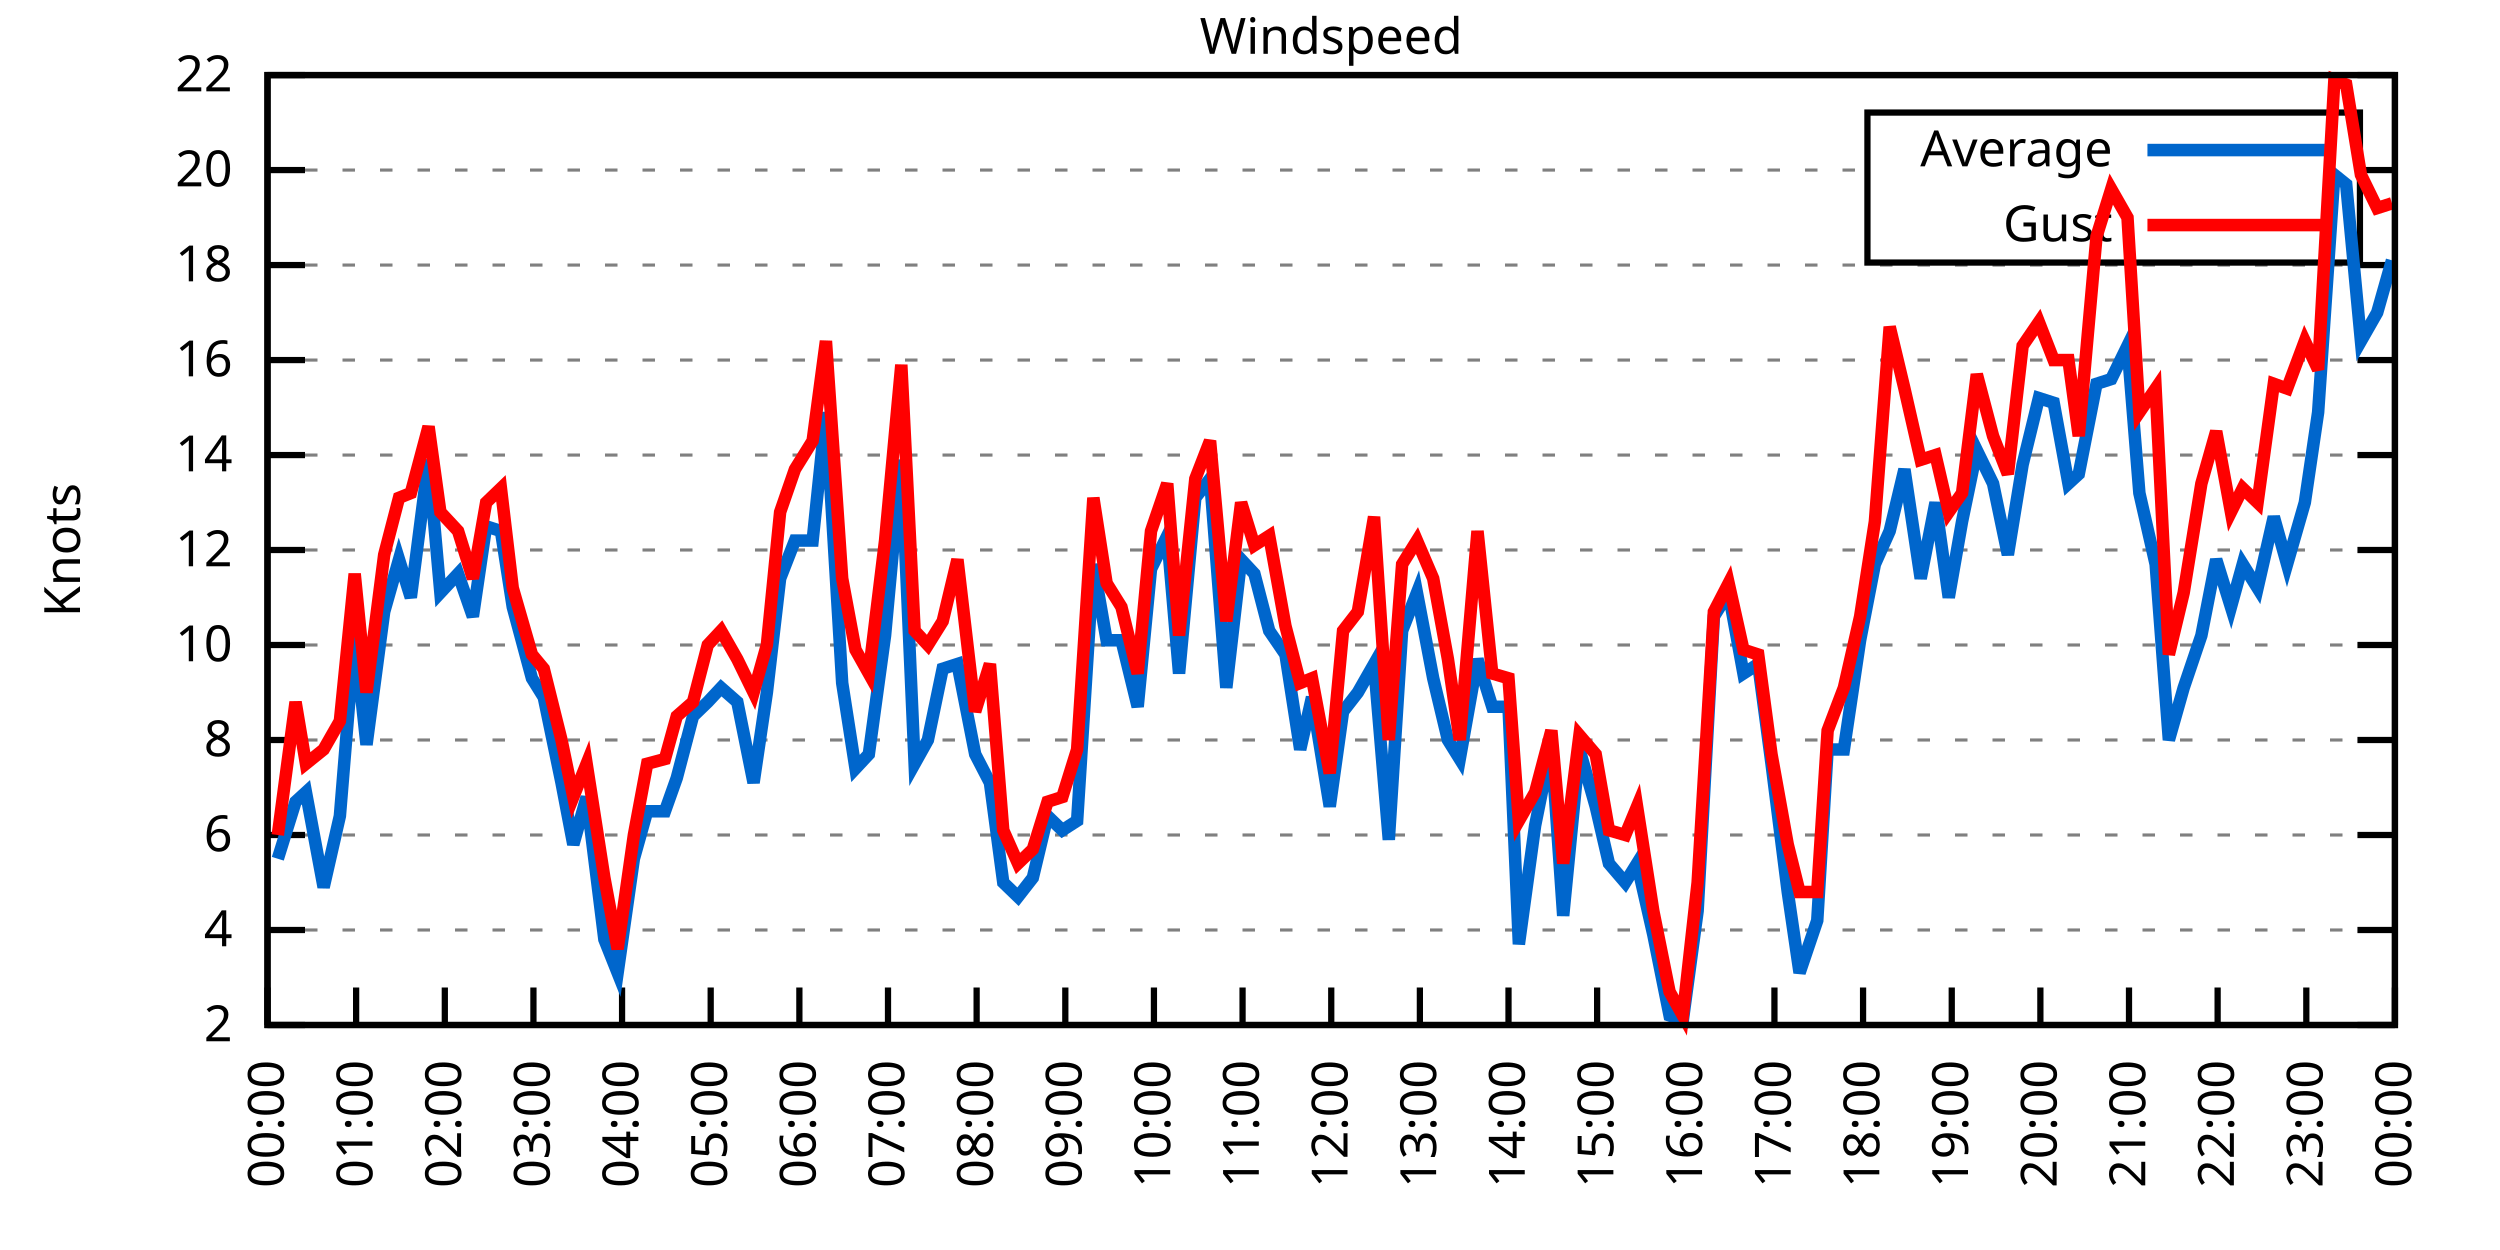
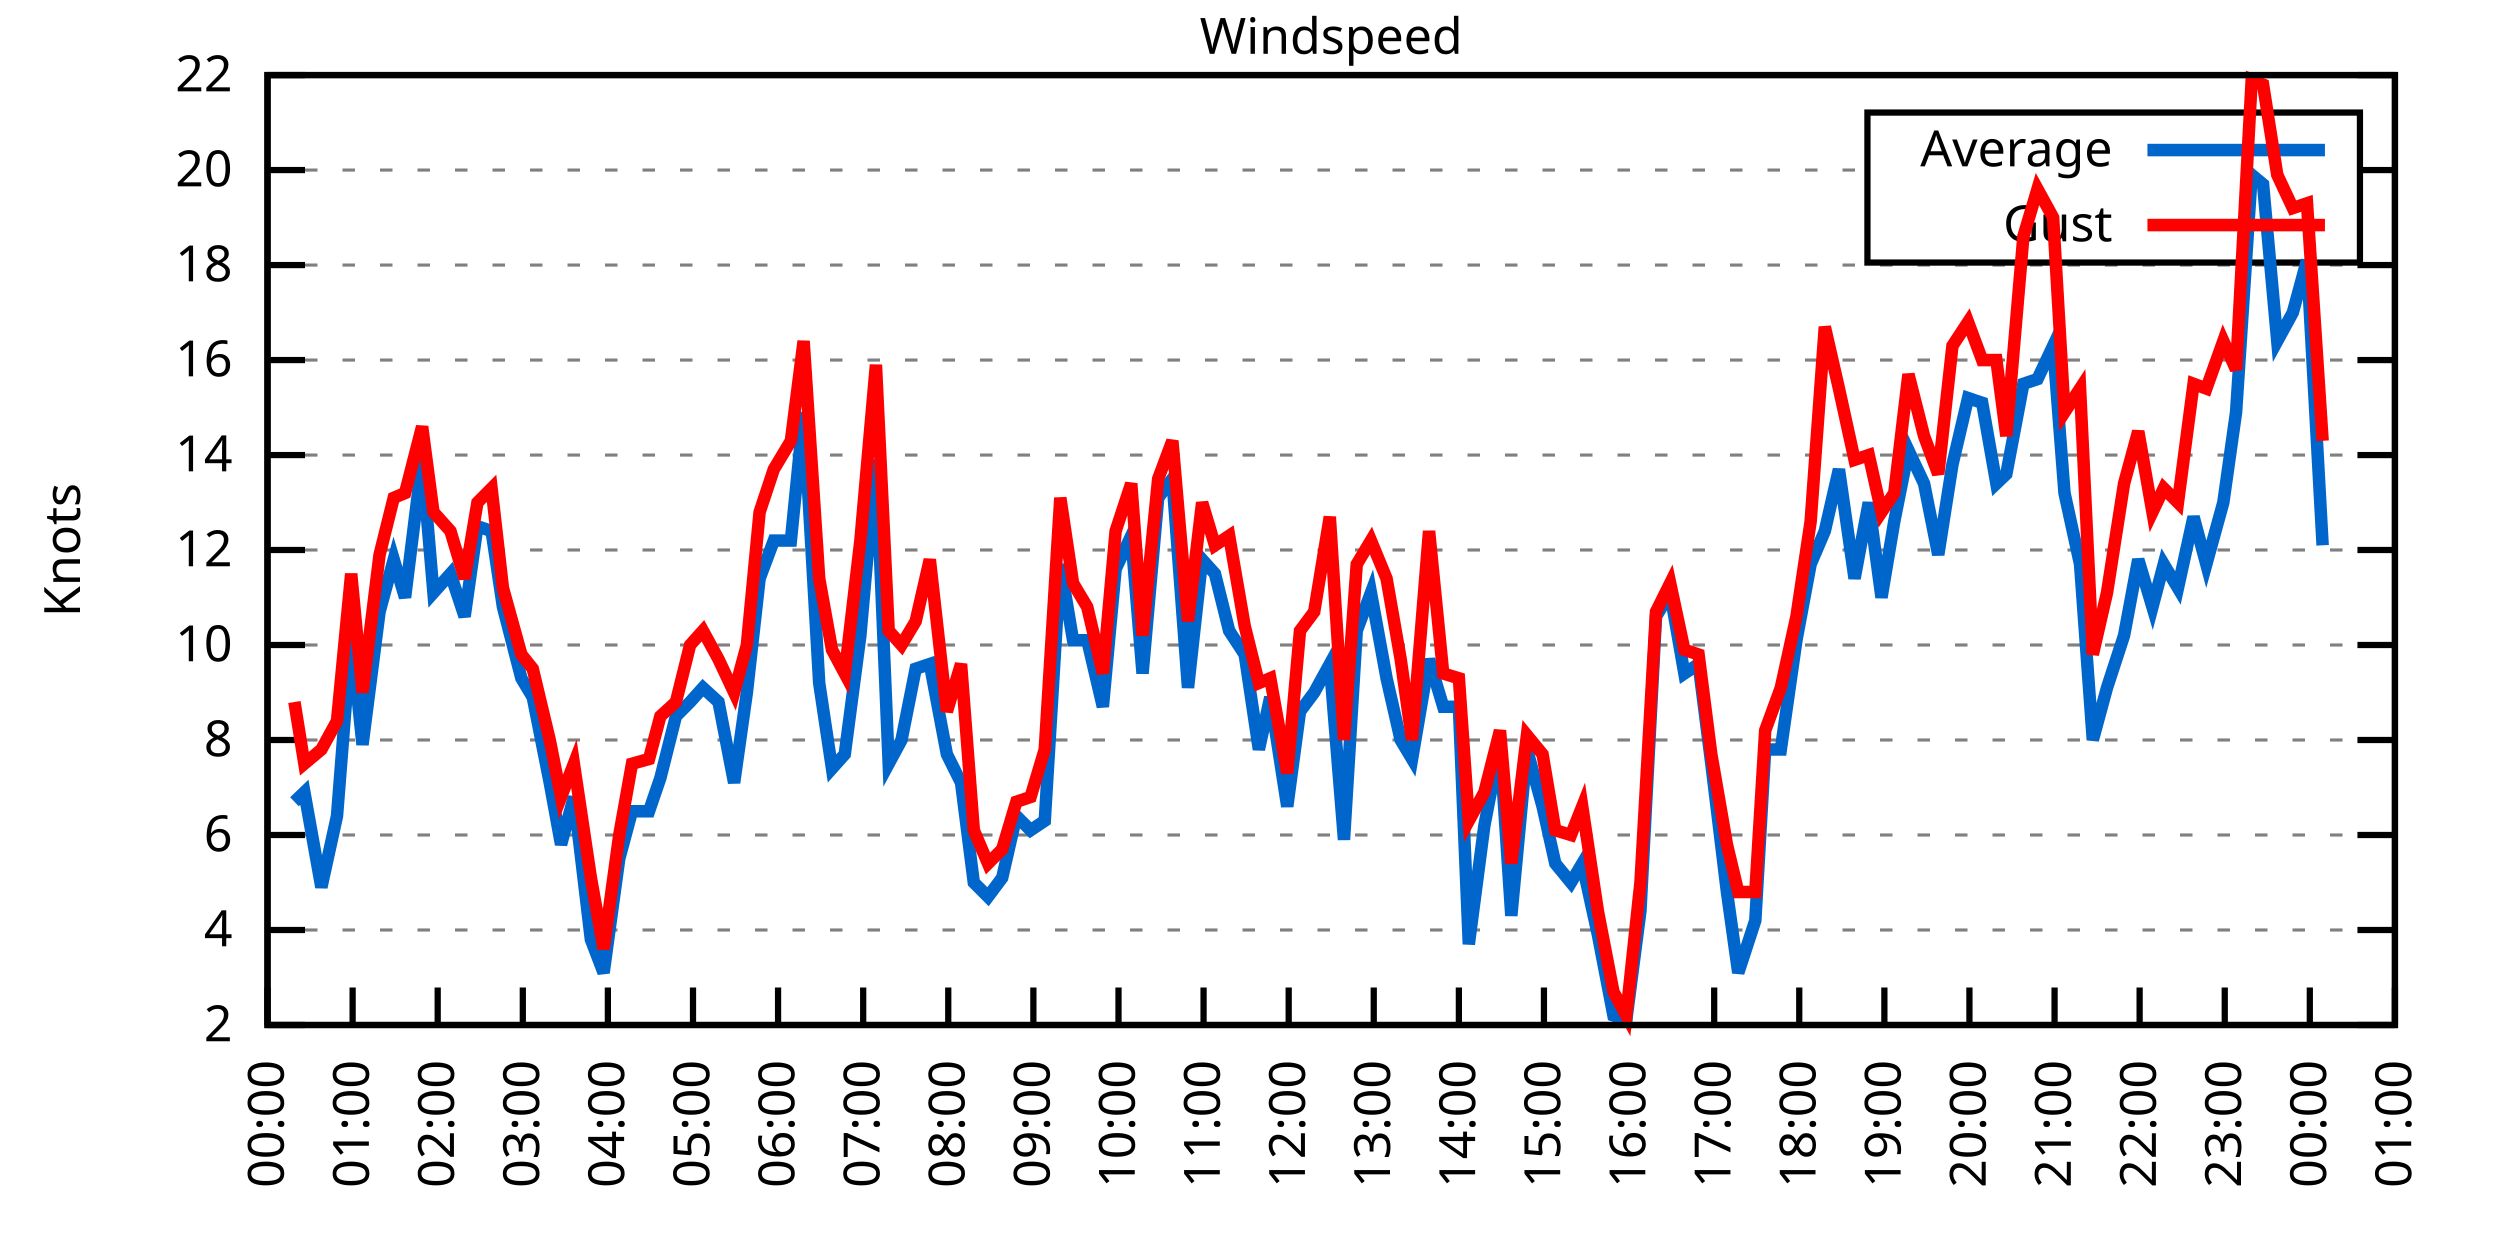
<svg xmlns="http://www.w3.org/2000/svg" xmlns:xlink="http://www.w3.org/1999/xlink" width="400" height="200" viewBox="0 0 400 200">
  <g id="gnuplot_canvas">
    <rect x="0" y="0" width="400" height="200" fill="none" />
    <defs>
      <circle id="gpDot" r="0.5" stroke-width="0.5" stroke="currentColor" />
      <path id="gpPt0" stroke-width="0.333" stroke="currentColor" d="M-1,0 h2 M0,-1 v2" />
      <path id="gpPt1" stroke-width="0.333" stroke="currentColor" d="M-1,-1 L1,1 M1,-1 L-1,1" />
      <path id="gpPt2" stroke-width="0.333" stroke="currentColor" d="M-1,0 L1,0 M0,-1 L0,1 M-1,-1 L1,1 M-1,1 L1,-1" />
      <rect id="gpPt3" stroke-width="0.333" stroke="currentColor" x="-1" y="-1" width="2" height="2" />
      <rect id="gpPt4" stroke-width="0.333" stroke="currentColor" fill="currentColor" x="-1" y="-1" width="2" height="2" />
      <circle id="gpPt5" stroke-width="0.333" stroke="currentColor" cx="0" cy="0" r="1" />
      <use xlink:href="#gpPt5" id="gpPt6" fill="currentColor" stroke="none" />
      <path id="gpPt7" stroke-width="0.333" stroke="currentColor" d="M0,-1.33 L-1.33,0.67 L1.33,0.67 z" />
      <use xlink:href="#gpPt7" id="gpPt8" fill="currentColor" stroke="none" />
      <use xlink:href="#gpPt7" id="gpPt9" stroke="currentColor" transform="rotate(180)" />
      <use xlink:href="#gpPt9" id="gpPt10" fill="currentColor" stroke="none" />
      <use xlink:href="#gpPt3" id="gpPt11" stroke="currentColor" transform="rotate(45)" />
      <use xlink:href="#gpPt11" id="gpPt12" fill="currentColor" stroke="none" />
      <path id="gpPt13" stroke-width="0.333" stroke="currentColor" d="M0,1.330 L1.265,0.411 L0.782,-1.067 L-0.782,-1.076 L-1.265,0.411 z" />
      <use xlink:href="#gpPt13" id="gpPt14" fill="currentColor" stroke="none" />
      <filter id="textbox" filterUnits="objectBoundingBox" x="0" y="0" height="1" width="1">
        <feFlood flood-color="white" flood-opacity="1" result="bgnd" />
        <feComposite in="SourceGraphic" in2="bgnd" operator="atop" />
      </filter>
      <filter id="greybox" filterUnits="objectBoundingBox" x="0" y="0" height="1" width="1">
        <feFlood flood-color="lightgrey" flood-opacity="1" result="grey" />
        <feComposite in="SourceGraphic" in2="grey" operator="atop" />
      </filter>
    </defs>
    <g fill="none" color="white" stroke="currentColor" stroke-width="1.00" stroke-linecap="butt" stroke-linejoin="miter">
</g>
    <g fill="none" color="black" stroke="currentColor" stroke-width="1.00" stroke-linecap="butt" stroke-linejoin="miter">
      <g stroke="none" shape-rendering="crispEdges">
        <polygon fill="rgb(255, 255, 255)" points="42.80,164.00 383.18,164.00 383.18,12.02 42.80,12.02 " />
      </g>
    </g>
    <g fill="none" color="black" stroke="currentColor" stroke-width="1.00" stroke-linecap="butt" stroke-linejoin="miter">
</g>
    <g fill="none" color="black" stroke="black" stroke-width="0.50" stroke-linecap="butt" stroke-linejoin="miter">
</g>
    <g fill="none" color="gray" stroke="currentColor" stroke-width="0.50" stroke-linecap="butt" stroke-linejoin="miter">
      <path stroke="gray" stroke-dasharray="2,4" class="gridline" d="M42.80,164.00 L383.19,164.00  " />
    </g>
    <g fill="none" color="gray" stroke="gray" stroke-width="1.00" stroke-linecap="butt" stroke-linejoin="miter">
</g>
    <g fill="none" color="black" stroke="currentColor" stroke-width="1.00" stroke-linecap="butt" stroke-linejoin="miter">
      <path stroke="black" d="M42.80,164.00 L48.80,164.00 M383.19,164.00 L377.19,164.00  " />
      <g transform="translate(37.20,166.60)" stroke="none" fill="black" font-family="Sans" font-size="8.00" text-anchor="end">
        <text>
          <tspan font-family="Sans"> 2</tspan>
        </text>
      </g>
    </g>
    <g fill="none" color="black" stroke="currentColor" stroke-width="1.00" stroke-linecap="butt" stroke-linejoin="miter">
</g>
    <g fill="none" color="black" stroke="black" stroke-width="0.50" stroke-linecap="butt" stroke-linejoin="miter">
</g>
    <g fill="none" color="gray" stroke="currentColor" stroke-width="0.50" stroke-linecap="butt" stroke-linejoin="miter">
      <path stroke="gray" stroke-dasharray="2,4" class="gridline" d="M42.80,148.80 L383.19,148.80  " />
    </g>
    <g fill="none" color="gray" stroke="gray" stroke-width="1.00" stroke-linecap="butt" stroke-linejoin="miter">
</g>
    <g fill="none" color="black" stroke="currentColor" stroke-width="1.00" stroke-linecap="butt" stroke-linejoin="miter">
      <path stroke="black" d="M42.80,148.80 L48.80,148.80 M383.19,148.80 L377.19,148.80  " />
      <g transform="translate(37.20,151.40)" stroke="none" fill="black" font-family="Sans" font-size="8.00" text-anchor="end">
        <text>
          <tspan font-family="Sans"> 4</tspan>
        </text>
      </g>
    </g>
    <g fill="none" color="black" stroke="currentColor" stroke-width="1.00" stroke-linecap="butt" stroke-linejoin="miter">
</g>
    <g fill="none" color="black" stroke="black" stroke-width="0.50" stroke-linecap="butt" stroke-linejoin="miter">
</g>
    <g fill="none" color="gray" stroke="currentColor" stroke-width="0.50" stroke-linecap="butt" stroke-linejoin="miter">
      <path stroke="gray" stroke-dasharray="2,4" class="gridline" d="M42.80,133.60 L383.19,133.60  " />
    </g>
    <g fill="none" color="gray" stroke="gray" stroke-width="1.00" stroke-linecap="butt" stroke-linejoin="miter">
</g>
    <g fill="none" color="black" stroke="currentColor" stroke-width="1.00" stroke-linecap="butt" stroke-linejoin="miter">
      <path stroke="black" d="M42.80,133.60 L48.80,133.60 M383.19,133.60 L377.19,133.60  " />
      <g transform="translate(37.20,136.20)" stroke="none" fill="black" font-family="Sans" font-size="8.00" text-anchor="end">
        <text>
          <tspan font-family="Sans"> 6</tspan>
        </text>
      </g>
    </g>
    <g fill="none" color="black" stroke="currentColor" stroke-width="1.00" stroke-linecap="butt" stroke-linejoin="miter">
</g>
    <g fill="none" color="black" stroke="black" stroke-width="0.50" stroke-linecap="butt" stroke-linejoin="miter">
</g>
    <g fill="none" color="gray" stroke="currentColor" stroke-width="0.50" stroke-linecap="butt" stroke-linejoin="miter">
      <path stroke="gray" stroke-dasharray="2,4" class="gridline" d="M42.80,118.40 L383.19,118.40  " />
    </g>
    <g fill="none" color="gray" stroke="gray" stroke-width="1.00" stroke-linecap="butt" stroke-linejoin="miter">
</g>
    <g fill="none" color="black" stroke="currentColor" stroke-width="1.00" stroke-linecap="butt" stroke-linejoin="miter">
      <path stroke="black" d="M42.80,118.40 L48.80,118.40 M383.19,118.40 L377.19,118.40  " />
      <g transform="translate(37.20,121.00)" stroke="none" fill="black" font-family="Sans" font-size="8.00" text-anchor="end">
        <text>
          <tspan font-family="Sans"> 8</tspan>
        </text>
      </g>
    </g>
    <g fill="none" color="black" stroke="currentColor" stroke-width="1.00" stroke-linecap="butt" stroke-linejoin="miter">
</g>
    <g fill="none" color="black" stroke="black" stroke-width="0.50" stroke-linecap="butt" stroke-linejoin="miter">
</g>
    <g fill="none" color="gray" stroke="currentColor" stroke-width="0.50" stroke-linecap="butt" stroke-linejoin="miter">
      <path stroke="gray" stroke-dasharray="2,4" class="gridline" d="M42.80,103.20 L383.19,103.20  " />
    </g>
    <g fill="none" color="gray" stroke="gray" stroke-width="1.00" stroke-linecap="butt" stroke-linejoin="miter">
</g>
    <g fill="none" color="black" stroke="currentColor" stroke-width="1.00" stroke-linecap="butt" stroke-linejoin="miter">
      <path stroke="black" d="M42.80,103.20 L48.80,103.20 M383.19,103.20 L377.19,103.20  " />
      <g transform="translate(37.20,105.80)" stroke="none" fill="black" font-family="Sans" font-size="8.00" text-anchor="end">
        <text>
          <tspan font-family="Sans"> 10</tspan>
        </text>
      </g>
    </g>
    <g fill="none" color="black" stroke="currentColor" stroke-width="1.00" stroke-linecap="butt" stroke-linejoin="miter">
</g>
    <g fill="none" color="black" stroke="black" stroke-width="0.50" stroke-linecap="butt" stroke-linejoin="miter">
</g>
    <g fill="none" color="gray" stroke="currentColor" stroke-width="0.50" stroke-linecap="butt" stroke-linejoin="miter">
      <path stroke="gray" stroke-dasharray="2,4" class="gridline" d="M42.80,88.00 L383.19,88.00  " />
    </g>
    <g fill="none" color="gray" stroke="gray" stroke-width="1.00" stroke-linecap="butt" stroke-linejoin="miter">
</g>
    <g fill="none" color="black" stroke="currentColor" stroke-width="1.00" stroke-linecap="butt" stroke-linejoin="miter">
      <path stroke="black" d="M42.80,88.00 L48.80,88.00 M383.19,88.00 L377.19,88.00  " />
      <g transform="translate(37.20,90.60)" stroke="none" fill="black" font-family="Sans" font-size="8.00" text-anchor="end">
        <text>
          <tspan font-family="Sans"> 12</tspan>
        </text>
      </g>
    </g>
    <g fill="none" color="black" stroke="currentColor" stroke-width="1.00" stroke-linecap="butt" stroke-linejoin="miter">
</g>
    <g fill="none" color="black" stroke="black" stroke-width="0.50" stroke-linecap="butt" stroke-linejoin="miter">
</g>
    <g fill="none" color="gray" stroke="currentColor" stroke-width="0.50" stroke-linecap="butt" stroke-linejoin="miter">
      <path stroke="gray" stroke-dasharray="2,4" class="gridline" d="M42.80,72.81 L383.19,72.81  " />
    </g>
    <g fill="none" color="gray" stroke="gray" stroke-width="1.00" stroke-linecap="butt" stroke-linejoin="miter">
</g>
    <g fill="none" color="black" stroke="currentColor" stroke-width="1.00" stroke-linecap="butt" stroke-linejoin="miter">
      <path stroke="black" d="M42.80,72.81 L48.80,72.81 M383.19,72.81 L377.19,72.81  " />
      <g transform="translate(37.20,75.41)" stroke="none" fill="black" font-family="Sans" font-size="8.00" text-anchor="end">
        <text>
          <tspan font-family="Sans"> 14</tspan>
        </text>
      </g>
    </g>
    <g fill="none" color="black" stroke="currentColor" stroke-width="1.00" stroke-linecap="butt" stroke-linejoin="miter">
</g>
    <g fill="none" color="black" stroke="black" stroke-width="0.50" stroke-linecap="butt" stroke-linejoin="miter">
</g>
    <g fill="none" color="gray" stroke="currentColor" stroke-width="0.50" stroke-linecap="butt" stroke-linejoin="miter">
      <path stroke="gray" stroke-dasharray="2,4" class="gridline" d="M42.80,57.61 L383.19,57.61  " />
    </g>
    <g fill="none" color="gray" stroke="gray" stroke-width="1.00" stroke-linecap="butt" stroke-linejoin="miter">
</g>
    <g fill="none" color="black" stroke="currentColor" stroke-width="1.00" stroke-linecap="butt" stroke-linejoin="miter">
      <path stroke="black" d="M42.80,57.61 L48.80,57.61 M383.19,57.61 L377.19,57.61  " />
      <g transform="translate(37.20,60.21)" stroke="none" fill="black" font-family="Sans" font-size="8.00" text-anchor="end">
        <text>
          <tspan font-family="Sans"> 16</tspan>
        </text>
      </g>
    </g>
    <g fill="none" color="black" stroke="currentColor" stroke-width="1.00" stroke-linecap="butt" stroke-linejoin="miter">
</g>
    <g fill="none" color="black" stroke="black" stroke-width="0.50" stroke-linecap="butt" stroke-linejoin="miter">
</g>
    <g fill="none" color="gray" stroke="currentColor" stroke-width="0.50" stroke-linecap="butt" stroke-linejoin="miter">
      <path stroke="gray" stroke-dasharray="2,4" class="gridline" d="M42.80,42.41 L383.19,42.41  " />
    </g>
    <g fill="none" color="gray" stroke="gray" stroke-width="1.00" stroke-linecap="butt" stroke-linejoin="miter">
</g>
    <g fill="none" color="black" stroke="currentColor" stroke-width="1.00" stroke-linecap="butt" stroke-linejoin="miter">
      <path stroke="black" d="M42.80,42.41 L48.80,42.41 M383.19,42.41 L377.19,42.41  " />
      <g transform="translate(37.20,45.01)" stroke="none" fill="black" font-family="Sans" font-size="8.00" text-anchor="end">
        <text>
          <tspan font-family="Sans"> 18</tspan>
        </text>
      </g>
    </g>
    <g fill="none" color="black" stroke="currentColor" stroke-width="1.00" stroke-linecap="butt" stroke-linejoin="miter">
</g>
    <g fill="none" color="black" stroke="black" stroke-width="0.50" stroke-linecap="butt" stroke-linejoin="miter">
</g>
    <g fill="none" color="gray" stroke="currentColor" stroke-width="0.50" stroke-linecap="butt" stroke-linejoin="miter">
      <path stroke="gray" stroke-dasharray="2,4" class="gridline" d="M42.80,27.21 L298.79,27.21 M377.59,27.21 L383.19,27.21  " />
    </g>
    <g fill="none" color="gray" stroke="gray" stroke-width="1.00" stroke-linecap="butt" stroke-linejoin="miter">
</g>
    <g fill="none" color="black" stroke="currentColor" stroke-width="1.00" stroke-linecap="butt" stroke-linejoin="miter">
      <path stroke="black" d="M42.80,27.21 L48.80,27.21 M383.19,27.21 L377.19,27.21  " />
      <g transform="translate(37.20,29.81)" stroke="none" fill="black" font-family="Sans" font-size="8.00" text-anchor="end">
        <text>
          <tspan font-family="Sans"> 20</tspan>
        </text>
      </g>
    </g>
    <g fill="none" color="black" stroke="currentColor" stroke-width="1.00" stroke-linecap="butt" stroke-linejoin="miter">
</g>
    <g fill="none" color="black" stroke="black" stroke-width="0.50" stroke-linecap="butt" stroke-linejoin="miter">
</g>
    <g fill="none" color="gray" stroke="currentColor" stroke-width="0.50" stroke-linecap="butt" stroke-linejoin="miter">
      <path stroke="gray" stroke-dasharray="2,4" class="gridline" d="M42.80,12.01 L383.19,12.01  " />
    </g>
    <g fill="none" color="gray" stroke="gray" stroke-width="1.00" stroke-linecap="butt" stroke-linejoin="miter">
</g>
    <g fill="none" color="black" stroke="currentColor" stroke-width="1.00" stroke-linecap="butt" stroke-linejoin="miter">
      <path stroke="black" d="M42.80,12.01 L48.80,12.01 M383.19,12.01 L377.19,12.01  " />
      <g transform="translate(37.20,14.61)" stroke="none" fill="black" font-family="Sans" font-size="8.00" text-anchor="end">
        <text>
          <tspan font-family="Sans"> 22</tspan>
        </text>
      </g>
    </g>
    <g fill="none" color="black" stroke="currentColor" stroke-width="1.00" stroke-linecap="butt" stroke-linejoin="miter">
      <path stroke="black" d="M42.80,164.00 L42.80,158.00  " />
      <g transform="translate(45.40,169.60) rotate(270.00)" stroke="none" fill="black" font-family="Sans" font-size="8.00" text-anchor="end">
        <text>
          <tspan font-family="Sans">00:00</tspan>
        </text>
      </g>
    </g>
    <g fill="none" color="black" stroke="currentColor" stroke-width="1.00" stroke-linecap="butt" stroke-linejoin="miter">
-       <path stroke="black" d="M56.98,164.00 L56.98,158.00  " />
-       <g transform="translate(59.58,169.60) rotate(270.00)" stroke="none" fill="black" font-family="Sans" font-size="8.00" text-anchor="end">
+       <path stroke="black" d="M56.42,164.00 L56.42,158.00  " />
+       <g transform="translate(59.02,169.60) rotate(270.00)" stroke="none" fill="black" font-family="Sans" font-size="8.00" text-anchor="end">
        <text>
          <tspan font-family="Sans">01:00</tspan>
        </text>
      </g>
    </g>
    <g fill="none" color="black" stroke="currentColor" stroke-width="1.00" stroke-linecap="butt" stroke-linejoin="miter">
-       <path stroke="black" d="M71.17,164.00 L71.17,158.00  " />
-       <g transform="translate(73.77,169.60) rotate(270.00)" stroke="none" fill="black" font-family="Sans" font-size="8.00" text-anchor="end">
+       <path stroke="black" d="M70.03,164.00 L70.03,158.00  " />
+       <g transform="translate(72.63,169.60) rotate(270.00)" stroke="none" fill="black" font-family="Sans" font-size="8.00" text-anchor="end">
        <text>
          <tspan font-family="Sans">02:00</tspan>
        </text>
      </g>
    </g>
    <g fill="none" color="black" stroke="currentColor" stroke-width="1.00" stroke-linecap="butt" stroke-linejoin="miter">
-       <path stroke="black" d="M85.35,164.00 L85.35,158.00  " />
-       <g transform="translate(87.95,169.60) rotate(270.00)" stroke="none" fill="black" font-family="Sans" font-size="8.00" text-anchor="end">
+       <path stroke="black" d="M83.65,164.00 L83.65,158.00  " />
+       <g transform="translate(86.25,169.60) rotate(270.00)" stroke="none" fill="black" font-family="Sans" font-size="8.00" text-anchor="end">
        <text>
          <tspan font-family="Sans">03:00</tspan>
        </text>
      </g>
    </g>
    <g fill="none" color="black" stroke="currentColor" stroke-width="1.00" stroke-linecap="butt" stroke-linejoin="miter">
-       <path stroke="black" d="M99.53,164.00 L99.53,158.00  " />
-       <g transform="translate(102.13,169.60) rotate(270.00)" stroke="none" fill="black" font-family="Sans" font-size="8.00" text-anchor="end">
+       <path stroke="black" d="M97.26,164.00 L97.26,158.00  " />
+       <g transform="translate(99.86,169.60) rotate(270.00)" stroke="none" fill="black" font-family="Sans" font-size="8.00" text-anchor="end">
        <text>
          <tspan font-family="Sans">04:00</tspan>
        </text>
      </g>
    </g>
    <g fill="none" color="black" stroke="currentColor" stroke-width="1.00" stroke-linecap="butt" stroke-linejoin="miter">
-       <path stroke="black" d="M113.71,164.00 L113.71,158.00  " />
-       <g transform="translate(116.31,169.60) rotate(270.00)" stroke="none" fill="black" font-family="Sans" font-size="8.00" text-anchor="end">
+       <path stroke="black" d="M110.88,164.00 L110.88,158.00  " />
+       <g transform="translate(113.48,169.60) rotate(270.00)" stroke="none" fill="black" font-family="Sans" font-size="8.00" text-anchor="end">
        <text>
          <tspan font-family="Sans">05:00</tspan>
        </text>
      </g>
    </g>
    <g fill="none" color="black" stroke="currentColor" stroke-width="1.00" stroke-linecap="butt" stroke-linejoin="miter">
-       <path stroke="black" d="M127.90,164.00 L127.90,158.00  " />
-       <g transform="translate(130.50,169.60) rotate(270.00)" stroke="none" fill="black" font-family="Sans" font-size="8.00" text-anchor="end">
+       <path stroke="black" d="M124.49,164.00 L124.49,158.00  " />
+       <g transform="translate(127.09,169.60) rotate(270.00)" stroke="none" fill="black" font-family="Sans" font-size="8.00" text-anchor="end">
        <text>
          <tspan font-family="Sans">06:00</tspan>
        </text>
      </g>
    </g>
    <g fill="none" color="black" stroke="currentColor" stroke-width="1.00" stroke-linecap="butt" stroke-linejoin="miter">
-       <path stroke="black" d="M142.08,164.00 L142.08,158.00  " />
-       <g transform="translate(144.68,169.60) rotate(270.00)" stroke="none" fill="black" font-family="Sans" font-size="8.00" text-anchor="end">
+       <path stroke="black" d="M138.11,164.00 L138.11,158.00  " />
+       <g transform="translate(140.71,169.60) rotate(270.00)" stroke="none" fill="black" font-family="Sans" font-size="8.00" text-anchor="end">
        <text>
          <tspan font-family="Sans">07:00</tspan>
        </text>
      </g>
    </g>
    <g fill="none" color="black" stroke="currentColor" stroke-width="1.00" stroke-linecap="butt" stroke-linejoin="miter">
-       <path stroke="black" d="M156.26,164.00 L156.26,158.00  " />
-       <g transform="translate(158.86,169.60) rotate(270.00)" stroke="none" fill="black" font-family="Sans" font-size="8.00" text-anchor="end">
+       <path stroke="black" d="M151.72,164.00 L151.72,158.00  " />
+       <g transform="translate(154.32,169.60) rotate(270.00)" stroke="none" fill="black" font-family="Sans" font-size="8.00" text-anchor="end">
        <text>
          <tspan font-family="Sans">08:00</tspan>
        </text>
      </g>
    </g>
    <g fill="none" color="black" stroke="currentColor" stroke-width="1.00" stroke-linecap="butt" stroke-linejoin="miter">
-       <path stroke="black" d="M170.45,164.00 L170.45,158.00  " />
-       <g transform="translate(173.05,169.60) rotate(270.00)" stroke="none" fill="black" font-family="Sans" font-size="8.00" text-anchor="end">
+       <path stroke="black" d="M165.34,164.00 L165.34,158.00  " />
+       <g transform="translate(167.94,169.60) rotate(270.00)" stroke="none" fill="black" font-family="Sans" font-size="8.00" text-anchor="end">
        <text>
          <tspan font-family="Sans">09:00</tspan>
        </text>
      </g>
    </g>
    <g fill="none" color="black" stroke="currentColor" stroke-width="1.00" stroke-linecap="butt" stroke-linejoin="miter">
-       <path stroke="black" d="M184.63,164.00 L184.63,158.00  " />
-       <g transform="translate(187.23,169.60) rotate(270.00)" stroke="none" fill="black" font-family="Sans" font-size="8.00" text-anchor="end">
+       <path stroke="black" d="M178.96,164.00 L178.96,158.00  " />
+       <g transform="translate(181.56,169.60) rotate(270.00)" stroke="none" fill="black" font-family="Sans" font-size="8.00" text-anchor="end">
        <text>
          <tspan font-family="Sans">10:00</tspan>
        </text>
      </g>
    </g>
    <g fill="none" color="black" stroke="currentColor" stroke-width="1.00" stroke-linecap="butt" stroke-linejoin="miter">
-       <path stroke="black" d="M198.81,164.00 L198.81,158.00  " />
-       <g transform="translate(201.41,169.60) rotate(270.00)" stroke="none" fill="black" font-family="Sans" font-size="8.00" text-anchor="end">
+       <path stroke="black" d="M192.57,164.00 L192.57,158.00  " />
+       <g transform="translate(195.17,169.60) rotate(270.00)" stroke="none" fill="black" font-family="Sans" font-size="8.00" text-anchor="end">
        <text>
          <tspan font-family="Sans">11:00</tspan>
        </text>
      </g>
    </g>
    <g fill="none" color="black" stroke="currentColor" stroke-width="1.00" stroke-linecap="butt" stroke-linejoin="miter">
-       <path stroke="black" d="M213.00,164.00 L213.00,158.00  " />
-       <g transform="translate(215.60,169.60) rotate(270.00)" stroke="none" fill="black" font-family="Sans" font-size="8.00" text-anchor="end">
+       <path stroke="black" d="M206.19,164.00 L206.19,158.00  " />
+       <g transform="translate(208.79,169.60) rotate(270.00)" stroke="none" fill="black" font-family="Sans" font-size="8.00" text-anchor="end">
        <text>
          <tspan font-family="Sans">12:00</tspan>
        </text>
      </g>
    </g>
    <g fill="none" color="black" stroke="currentColor" stroke-width="1.00" stroke-linecap="butt" stroke-linejoin="miter">
-       <path stroke="black" d="M227.18,164.00 L227.18,158.00  " />
-       <g transform="translate(229.78,169.60) rotate(270.00)" stroke="none" fill="black" font-family="Sans" font-size="8.00" text-anchor="end">
+       <path stroke="black" d="M219.80,164.00 L219.80,158.00  " />
+       <g transform="translate(222.40,169.60) rotate(270.00)" stroke="none" fill="black" font-family="Sans" font-size="8.00" text-anchor="end">
        <text>
          <tspan font-family="Sans">13:00</tspan>
        </text>
      </g>
    </g>
    <g fill="none" color="black" stroke="currentColor" stroke-width="1.00" stroke-linecap="butt" stroke-linejoin="miter">
-       <path stroke="black" d="M241.36,164.00 L241.36,158.00  " />
-       <g transform="translate(243.96,169.60) rotate(270.00)" stroke="none" fill="black" font-family="Sans" font-size="8.00" text-anchor="end">
+       <path stroke="black" d="M233.42,164.00 L233.42,158.00  " />
+       <g transform="translate(236.02,169.60) rotate(270.00)" stroke="none" fill="black" font-family="Sans" font-size="8.00" text-anchor="end">
        <text>
          <tspan font-family="Sans">14:00</tspan>
        </text>
      </g>
    </g>
    <g fill="none" color="black" stroke="currentColor" stroke-width="1.00" stroke-linecap="butt" stroke-linejoin="miter">
-       <path stroke="black" d="M255.54,164.00 L255.54,158.00  " />
-       <g transform="translate(258.14,169.60) rotate(270.00)" stroke="none" fill="black" font-family="Sans" font-size="8.00" text-anchor="end">
+       <path stroke="black" d="M247.03,164.00 L247.03,158.00  " />
+       <g transform="translate(249.63,169.60) rotate(270.00)" stroke="none" fill="black" font-family="Sans" font-size="8.00" text-anchor="end">
        <text>
          <tspan font-family="Sans">15:00</tspan>
        </text>
      </g>
    </g>
    <g fill="none" color="black" stroke="currentColor" stroke-width="1.00" stroke-linecap="butt" stroke-linejoin="miter">
-       <path stroke="black" d="M269.73,164.00 L269.73,158.00  " />
-       <g transform="translate(272.33,169.60) rotate(270.00)" stroke="none" fill="black" font-family="Sans" font-size="8.00" text-anchor="end">
+       <path stroke="black" d="M260.65,164.00 L260.65,158.00  " />
+       <g transform="translate(263.25,169.60) rotate(270.00)" stroke="none" fill="black" font-family="Sans" font-size="8.00" text-anchor="end">
        <text>
          <tspan font-family="Sans">16:00</tspan>
        </text>
      </g>
    </g>
    <g fill="none" color="black" stroke="currentColor" stroke-width="1.00" stroke-linecap="butt" stroke-linejoin="miter">
-       <path stroke="black" d="M283.91,164.00 L283.91,158.00  " />
-       <g transform="translate(286.51,169.60) rotate(270.00)" stroke="none" fill="black" font-family="Sans" font-size="8.00" text-anchor="end">
+       <path stroke="black" d="M274.27,164.00 L274.27,158.00  " />
+       <g transform="translate(276.87,169.60) rotate(270.00)" stroke="none" fill="black" font-family="Sans" font-size="8.00" text-anchor="end">
        <text>
          <tspan font-family="Sans">17:00</tspan>
        </text>
      </g>
    </g>
    <g fill="none" color="black" stroke="currentColor" stroke-width="1.00" stroke-linecap="butt" stroke-linejoin="miter">
-       <path stroke="black" d="M298.09,164.00 L298.09,158.00  " />
-       <g transform="translate(300.69,169.60) rotate(270.00)" stroke="none" fill="black" font-family="Sans" font-size="8.00" text-anchor="end">
+       <path stroke="black" d="M287.88,164.00 L287.88,158.00  " />
+       <g transform="translate(290.48,169.60) rotate(270.00)" stroke="none" fill="black" font-family="Sans" font-size="8.00" text-anchor="end">
        <text>
          <tspan font-family="Sans">18:00</tspan>
        </text>
      </g>
    </g>
    <g fill="none" color="black" stroke="currentColor" stroke-width="1.00" stroke-linecap="butt" stroke-linejoin="miter">
-       <path stroke="black" d="M312.28,164.00 L312.28,158.00  " />
-       <g transform="translate(314.88,169.60) rotate(270.00)" stroke="none" fill="black" font-family="Sans" font-size="8.00" text-anchor="end">
+       <path stroke="black" d="M301.50,164.00 L301.50,158.00  " />
+       <g transform="translate(304.10,169.60) rotate(270.00)" stroke="none" fill="black" font-family="Sans" font-size="8.00" text-anchor="end">
        <text>
          <tspan font-family="Sans">19:00</tspan>
        </text>
      </g>
    </g>
    <g fill="none" color="black" stroke="currentColor" stroke-width="1.00" stroke-linecap="butt" stroke-linejoin="miter">
-       <path stroke="black" d="M326.46,164.00 L326.46,158.00  " />
-       <g transform="translate(329.06,169.60) rotate(270.00)" stroke="none" fill="black" font-family="Sans" font-size="8.00" text-anchor="end">
+       <path stroke="black" d="M315.11,164.00 L315.11,158.00  " />
+       <g transform="translate(317.71,169.60) rotate(270.00)" stroke="none" fill="black" font-family="Sans" font-size="8.00" text-anchor="end">
        <text>
          <tspan font-family="Sans">20:00</tspan>
        </text>
      </g>
    </g>
    <g fill="none" color="black" stroke="currentColor" stroke-width="1.00" stroke-linecap="butt" stroke-linejoin="miter">
-       <path stroke="black" d="M340.64,164.00 L340.64,158.00  " />
-       <g transform="translate(343.24,169.60) rotate(270.00)" stroke="none" fill="black" font-family="Sans" font-size="8.00" text-anchor="end">
+       <path stroke="black" d="M328.73,164.00 L328.73,158.00  " />
+       <g transform="translate(331.33,169.60) rotate(270.00)" stroke="none" fill="black" font-family="Sans" font-size="8.00" text-anchor="end">
        <text>
          <tspan font-family="Sans">21:00</tspan>
        </text>
      </g>
    </g>
    <g fill="none" color="black" stroke="currentColor" stroke-width="1.00" stroke-linecap="butt" stroke-linejoin="miter">
-       <path stroke="black" d="M354.82,164.00 L354.82,158.00  " />
-       <g transform="translate(357.42,169.60) rotate(270.00)" stroke="none" fill="black" font-family="Sans" font-size="8.00" text-anchor="end">
+       <path stroke="black" d="M342.34,164.00 L342.34,158.00  " />
+       <g transform="translate(344.94,169.60) rotate(270.00)" stroke="none" fill="black" font-family="Sans" font-size="8.00" text-anchor="end">
        <text>
          <tspan font-family="Sans">22:00</tspan>
        </text>
      </g>
    </g>
    <g fill="none" color="black" stroke="currentColor" stroke-width="1.00" stroke-linecap="butt" stroke-linejoin="miter">
-       <path stroke="black" d="M369.01,164.00 L369.01,158.00  " />
-       <g transform="translate(371.61,169.60) rotate(270.00)" stroke="none" fill="black" font-family="Sans" font-size="8.00" text-anchor="end">
+       <path stroke="black" d="M355.96,164.00 L355.96,158.00  " />
+       <g transform="translate(358.56,169.60) rotate(270.00)" stroke="none" fill="black" font-family="Sans" font-size="8.00" text-anchor="end">
        <text>
          <tspan font-family="Sans">23:00</tspan>
+         </text>
+       </g>
+     </g>
+     <g fill="none" color="black" stroke="currentColor" stroke-width="1.00" stroke-linecap="butt" stroke-linejoin="miter">
+       <path stroke="black" d="M369.57,164.00 L369.57,158.00  " />
+       <g transform="translate(372.17,169.60) rotate(270.00)" stroke="none" fill="black" font-family="Sans" font-size="8.00" text-anchor="end">
+         <text>
+           <tspan font-family="Sans">00:00</tspan>
        </text>
      </g>
    </g>
    <g fill="none" color="black" stroke="currentColor" stroke-width="1.00" stroke-linecap="butt" stroke-linejoin="miter">
      <path stroke="black" d="M383.19,164.00 L383.19,158.00  " />
      <g transform="translate(385.79,169.60) rotate(270.00)" stroke="none" fill="black" font-family="Sans" font-size="8.00" text-anchor="end">
        <text>
-           <tspan font-family="Sans">00:00</tspan>
+           <tspan font-family="Sans">01:00</tspan>
        </text>
      </g>
    </g>
    <g fill="none" color="black" stroke="currentColor" stroke-width="1.00" stroke-linecap="butt" stroke-linejoin="miter">
</g>
    <g fill="none" color="black" stroke="currentColor" stroke-width="1.00" stroke-linecap="butt" stroke-linejoin="miter">
      <path stroke="black" d="M42.80,12.01 L42.80,164.00 L383.19,164.00 L383.19,12.01 L42.80,12.01 Z  " />
    </g>
    <g fill="none" color="black" stroke="currentColor" stroke-width="1.00" stroke-linecap="butt" stroke-linejoin="miter">
</g>
    <g fill="none" color="black" stroke="currentColor" stroke-width="1.00" stroke-linecap="butt" stroke-linejoin="miter">
      <path stroke="black" d="M298.79,42.01 L298.79,18.01 L377.59,18.01 L377.59,42.01 L298.79,42.01 Z  " />
    </g>
    <g id="Windspeed_plot_1">
      <g fill="none" color="white" stroke="black" stroke-width="2.00" stroke-linecap="butt" stroke-linejoin="miter">
</g>
      <g fill="none" color="black" stroke="currentColor" stroke-width="2.00" stroke-linecap="butt" stroke-linejoin="miter">
        <g transform="translate(337.99,26.61)" stroke="none" fill="black" font-family="Sans" font-size="8.00" text-anchor="end">
          <text>
            <tspan font-family="Sans">Average</tspan>
          </text>
        </g>
      </g>
      <g fill="none" color="black" stroke="currentColor" stroke-width="2.00" stroke-linecap="butt" stroke-linejoin="miter">
-         <path stroke="rgb(  0, 102, 204)" d="M343.59,24.01 L371.99,24.01 M44.45,137.40 L47.29,128.28 L48.95,126.76 L51.78,141.96 L54.38,130.56 L56.75,101.68   L58.64,119.16 L61.47,97.88 L63.84,89.52 L65.73,95.60 L68.57,73.57 L70.46,94.84 L73.29,91.80 L75.66,98.64   L77.78,84.21 L80.15,84.97 L82.04,97.12 L85.11,108.52 L87.00,111.56 L89.84,125.24 L91.73,135.12 L93.86,127.52   L96.70,150.32 L98.82,155.64 L101.42,137.40 L103.55,129.80 L106.39,129.80 L108.28,124.48 L110.88,114.60 L113.24,112.32   L115.37,110.04 L117.97,112.32 L120.57,125.24 L122.70,110.80 L124.82,92.56 L127.19,86.49 L130.02,86.49 L132.15,65.97   L134.75,109.28 L136.88,122.96 L139.01,120.68 L141.61,101.68 L144.21,73.57 L146.34,122.20 L148.46,118.40 L150.83,107.00   L153.19,106.24 L156.03,120.68 L158.39,125.24 L160.52,141.20 L162.88,143.48 L165.25,140.44 L167.61,130.56 L169.97,132.84   L172.34,131.32 L174.94,90.28 L177.06,102.44 L179.43,102.44 L182.03,113.08 L184.16,91.04 L186.76,85.73 L188.65,107.76   L191.25,79.65 L193.61,76.61 L196.21,110.04 L198.58,89.52 L200.70,91.80 L203.07,100.92 L205.67,104.72 L208.03,119.92   L209.92,111.56 L212.76,129.04 L214.89,113.84 L217.25,110.80 L219.85,106.24 L222.21,134.36 L224.34,100.92 L226.71,94.84   L229.31,108.52 L231.67,118.40 L233.56,121.44 L236.40,105.48 L238.76,113.08 L241.36,113.08 L243.02,151.08 L245.62,132.08   L248.22,119.16 L250.11,146.52 L252.71,119.92 L255.31,129.04 L257.43,138.16 L260.04,141.20 L261.93,138.16 L264.53,149.56   L267.13,162.48 L269.25,163.24 L271.62,145.76 L274.22,98.64 L276.58,94.84 L278.95,107.76 L281.31,106.24 L283.44,122.20   L286.04,142.72 L287.93,155.64 L290.76,147.28 L292.42,119.92 L295.02,119.92 L297.62,102.44 L299.98,90.28 L302.35,84.97   L304.71,75.09 L307.31,92.56 L309.68,80.41 L311.80,95.60 L313.93,83.45 L316.29,72.05 L318.89,77.37 L321.26,88.76   L323.62,74.33 L326.22,63.69 L328.59,64.45 L330.95,77.37 L332.60,75.85 L335.44,61.41 L337.80,60.65 L340.40,55.33   L342.30,78.89 L344.90,90.28 L347.02,118.40 L349.39,110.04 L352.22,101.68 L354.59,89.52 L356.95,97.12 L358.84,90.28   L361.21,94.08 L363.81,82.69 L365.93,90.28 L368.77,80.41 L370.90,65.97 L373.50,27.97 L375.39,29.49 L377.75,54.57   L380.35,50.01 L382.72,41.65  " />
+         <path stroke="rgb(  0, 102, 204)" d="M343.59,24.01 L371.99,24.01 M47.11,128.28 L48.70,126.76 L51.42,141.96 L53.92,130.56 L56.19,101.68 L58.00,119.16   L60.73,97.88 L63.00,89.52 L64.81,95.60 L67.54,73.57 L69.35,94.84 L72.07,91.80 L74.34,98.64 L76.39,84.21   L78.65,84.97 L80.47,97.12 L83.42,108.52 L85.24,111.56 L87.96,125.24 L89.77,135.12 L91.82,127.52 L94.54,150.32   L96.58,155.64 L99.08,137.40 L101.12,129.80 L103.84,129.80 L105.66,124.48 L108.15,114.60 L110.42,112.32 L112.47,110.04   L114.96,112.32 L117.46,125.24 L119.50,110.80 L121.54,92.56 L123.81,86.49 L126.54,86.49 L128.58,65.97 L131.07,109.28   L133.12,122.96 L135.16,120.68 L137.66,101.68 L140.15,73.57 L142.19,122.20 L144.24,118.40 L146.51,107.00 L148.77,106.24   L151.50,120.68 L153.77,125.24 L155.81,141.20 L158.08,143.48 L160.35,140.44 L162.62,130.56 L164.89,132.84 L167.16,131.32   L169.65,90.28 L171.69,102.44 L173.96,102.44 L176.46,113.08 L178.50,91.04 L181.00,85.73 L182.81,107.76 L185.31,79.65   L187.58,76.61 L190.08,110.04 L192.34,89.52 L194.39,91.80 L196.66,100.92 L199.15,104.72 L201.42,119.92 L203.24,111.56   L205.96,129.04 L208.00,113.84 L210.27,110.80 L212.77,106.24 L215.04,134.36 L217.08,100.92 L219.35,94.84 L221.85,108.52   L224.11,118.40 L225.93,121.44 L228.65,105.48 L230.92,113.08 L233.42,113.08 L235.01,151.08 L237.50,132.08 L240.00,119.16   L241.81,146.52 L244.31,119.92 L246.81,129.04 L248.85,138.16 L251.35,141.20 L253.16,138.16 L255.66,149.56 L258.15,162.48   L260.20,163.24 L262.47,145.76 L264.96,98.64 L267.23,94.84 L269.50,107.76 L271.77,106.24 L273.81,122.20 L276.31,142.72   L278.12,155.64 L280.85,147.28 L282.43,119.92 L284.93,119.92 L287.43,102.44 L289.70,90.28 L291.97,84.97 L294.23,75.09   L296.73,92.56 L299.00,80.41 L301.04,95.60 L303.08,83.45 L305.35,72.05 L307.85,77.37 L310.12,88.76 L312.39,74.33   L314.89,63.69 L317.15,64.45 L319.42,77.37 L321.01,75.85 L323.74,61.41 L326.00,60.65 L328.50,55.33 L330.32,78.89   L332.81,90.28 L334.85,118.40 L337.12,110.04 L339.85,101.68 L342.12,89.52 L344.39,97.12 L346.20,90.28 L348.47,94.08   L350.97,82.69 L353.01,90.28 L355.73,80.41 L357.77,65.97 L360.27,27.97 L362.09,29.49 L364.36,54.57 L366.85,50.01   L369.12,41.65 L371.62,87.25  " />
      </g>
    </g>
    <g id="Windspeed_plot_2">
      <g fill="none" color="black" stroke="currentColor" stroke-width="2.00" stroke-linecap="butt" stroke-linejoin="miter">
        <g transform="translate(337.99,38.61)" stroke="none" fill="black" font-family="Sans" font-size="8.00" text-anchor="end">
          <text>
            <tspan font-family="Sans">Gust</tspan>
          </text>
        </g>
      </g>
      <g fill="none" color="black" stroke="currentColor" stroke-width="2.00" stroke-linecap="butt" stroke-linejoin="miter">
-         <path stroke="rgb(255,   0,   0)" d="M343.59,36.01 L371.99,36.01 M44.45,133.60 L47.29,112.32 L48.95,122.20 L51.78,119.92 L54.38,115.36 L56.75,91.80   L58.64,110.80 L61.47,88.76 L63.84,79.65 L65.73,78.89 L68.57,68.25 L70.46,81.93 L73.29,84.97 L75.66,92.56   L77.78,80.41 L80.15,78.13 L82.04,94.08 L85.11,104.72 L87.00,107.00 L89.84,118.40 L91.73,127.52 L93.86,122.20   L96.70,140.44 L98.82,151.84 L101.42,133.60 L103.55,122.20 L106.39,121.44 L108.28,114.60 L110.88,112.32 L113.24,103.20   L115.37,100.92 L117.97,105.48 L120.57,110.80 L122.70,103.20 L124.82,81.93 L127.19,75.09 L130.02,70.53 L132.15,54.57   L134.75,92.56 L136.88,103.96 L139.01,107.76 L141.61,86.49 L144.21,58.37 L146.34,100.92 L148.46,103.20 L150.83,99.40   L153.19,89.52 L156.03,113.84 L158.39,106.24 L160.52,132.84 L162.88,138.16 L165.25,135.88 L167.61,128.28 L169.97,127.52   L172.34,119.92 L174.94,79.65 L177.06,93.32 L179.43,97.12 L182.03,107.76 L184.16,84.97 L186.76,77.37 L188.65,101.68   L191.25,76.61 L193.61,70.53 L196.21,99.40 L198.58,80.41 L200.70,87.25 L203.07,85.73 L205.67,100.16 L208.03,109.28   L209.92,108.52 L212.76,123.72 L214.89,100.92 L217.25,97.88 L219.85,82.69 L222.21,118.40 L224.34,90.28 L226.71,86.49   L229.31,92.56 L231.67,105.48 L233.56,118.40 L236.40,84.97 L238.76,107.76 L241.36,108.52 L243.02,131.32 L245.62,126.76   L248.22,116.88 L250.11,138.16 L252.71,117.64 L255.31,120.68 L257.43,132.84 L260.04,133.60 L261.93,129.04 L264.53,145.76   L267.13,158.68 L269.25,162.48 L271.62,141.20 L274.22,97.88 L276.58,93.32 L278.95,103.96 L281.31,104.72 L283.44,120.68   L286.04,135.12 L287.93,142.72 L290.76,142.72 L292.42,116.88 L295.02,110.04 L297.62,98.64 L299.98,83.45 L302.35,52.29   L304.71,62.17 L307.31,73.57 L309.68,72.81 L311.80,81.93 L313.93,78.89 L316.29,59.89 L318.89,69.77 L321.26,75.85   L323.62,55.33 L326.22,51.53 L328.59,57.61 L330.95,57.61 L332.60,69.77 L335.44,37.85 L337.80,30.25 L340.40,34.81   L342.30,65.97 L344.90,62.17 L347.02,104.72 L349.39,94.84 L352.22,77.37 L354.59,69.01 L356.95,81.93 L358.84,78.13   L361.21,80.41 L363.81,61.41 L365.93,62.17 L368.77,54.57 L370.90,59.13 L373.50,12.77 L375.39,13.53 L377.75,27.97   L380.35,33.29 L382.72,32.53  " />
+         <path stroke="rgb(255,   0,   0)" d="M343.59,36.01 L371.99,36.01 M47.11,112.32 L48.70,122.20 L51.42,119.92 L53.92,115.36 L56.19,91.80 L58.00,110.80   L60.73,88.76 L63.00,79.65 L64.81,78.89 L67.54,68.25 L69.35,81.93 L72.07,84.97 L74.34,92.56 L76.39,80.41   L78.65,78.13 L80.47,94.08 L83.42,104.72 L85.24,107.00 L87.96,118.40 L89.77,127.52 L91.82,122.20 L94.54,140.44   L96.58,151.84 L99.08,133.60 L101.12,122.20 L103.84,121.44 L105.66,114.60 L108.15,112.32 L110.42,103.20 L112.47,100.92   L114.96,105.48 L117.46,110.80 L119.50,103.20 L121.54,81.93 L123.81,75.09 L126.54,70.53 L128.58,54.57 L131.07,92.56   L133.12,103.96 L135.16,107.76 L137.66,86.49 L140.15,58.37 L142.19,100.92 L144.24,103.20 L146.51,99.40 L148.77,89.52   L151.50,113.84 L153.77,106.24 L155.81,132.84 L158.08,138.16 L160.35,135.88 L162.62,128.28 L164.89,127.52 L167.16,119.92   L169.65,79.65 L171.69,93.32 L173.96,97.12 L176.46,107.76 L178.50,84.97 L181.00,77.37 L182.81,101.68 L185.31,76.61   L187.58,70.53 L190.08,99.40 L192.34,80.41 L194.39,87.25 L196.66,85.73 L199.15,100.16 L201.42,109.28 L203.24,108.52   L205.96,123.72 L208.00,100.92 L210.27,97.88 L212.77,82.69 L215.04,118.40 L217.08,90.28 L219.35,86.49 L221.85,92.56   L224.11,105.48 L225.93,118.40 L228.65,84.97 L230.92,107.76 L233.42,108.52 L235.01,131.32 L237.50,126.76 L240.00,116.88   L241.81,138.16 L244.31,117.64 L246.81,120.68 L248.85,132.84 L251.35,133.60 L253.16,129.04 L255.66,145.76 L258.15,158.68   L260.20,162.48 L262.47,141.20 L264.96,97.88 L267.23,93.32 L269.50,103.96 L271.77,104.72 L273.81,120.68 L276.31,135.12   L278.12,142.72 L280.85,142.72 L282.43,116.88 L284.93,110.04 L287.43,98.64 L289.70,83.45 L291.97,52.29 L294.23,62.17   L296.73,73.57 L299.00,72.81 L301.04,81.93 L303.08,78.89 L305.35,59.89 L307.85,69.77 L310.12,75.85 L312.39,55.33   L314.89,51.53 L317.15,57.61 L319.42,57.61 L321.01,69.77 L323.74,37.85 L326.00,30.25 L328.50,34.81 L330.32,65.97   L332.81,62.17 L334.85,104.72 L337.12,94.84 L339.85,77.37 L342.12,69.01 L344.39,81.93 L346.20,78.13 L348.47,80.41   L350.97,61.41 L353.01,62.17 L355.73,54.57 L357.77,59.13 L360.27,12.77 L362.09,13.53 L364.36,27.97 L366.85,33.29   L369.12,32.53 L371.62,70.53  " />
      </g>
    </g>
    <g fill="none" color="black" stroke="currentColor" stroke-width="2.00" stroke-linecap="butt" stroke-linejoin="miter">
</g>
    <g fill="none" color="black" stroke="black" stroke-width="1.00" stroke-linecap="butt" stroke-linejoin="miter">
</g>
    <g fill="none" color="black" stroke="currentColor" stroke-width="1.00" stroke-linecap="butt" stroke-linejoin="miter">
      <path stroke="black" d="M42.80,12.01 L42.80,164.00 L383.19,164.00 L383.19,12.01 L42.80,12.01 Z  " />
      <g transform="translate(12.80,88.01) rotate(270.00)" stroke="none" fill="black" font-family="Sans" font-size="8.00" text-anchor="middle">
        <text>
          <tspan font-family="Sans">Knots</tspan>
        </text>
      </g>
    </g>
    <g fill="none" color="black" stroke="currentColor" stroke-width="1.00" stroke-linecap="butt" stroke-linejoin="miter">
</g>
    <g fill="none" color="black" stroke="currentColor" stroke-width="1.00" stroke-linecap="butt" stroke-linejoin="miter">
      <g transform="translate(212.99,8.61)" stroke="none" fill="black" font-family="Sans" font-size="8.00" text-anchor="middle">
        <text>
          <tspan font-family="Sans">Windspeed</tspan>
        </text>
      </g>
    </g>
    <g fill="none" color="black" stroke="currentColor" stroke-width="1.00" stroke-linecap="butt" stroke-linejoin="miter">
</g>
  </g>
</svg>
